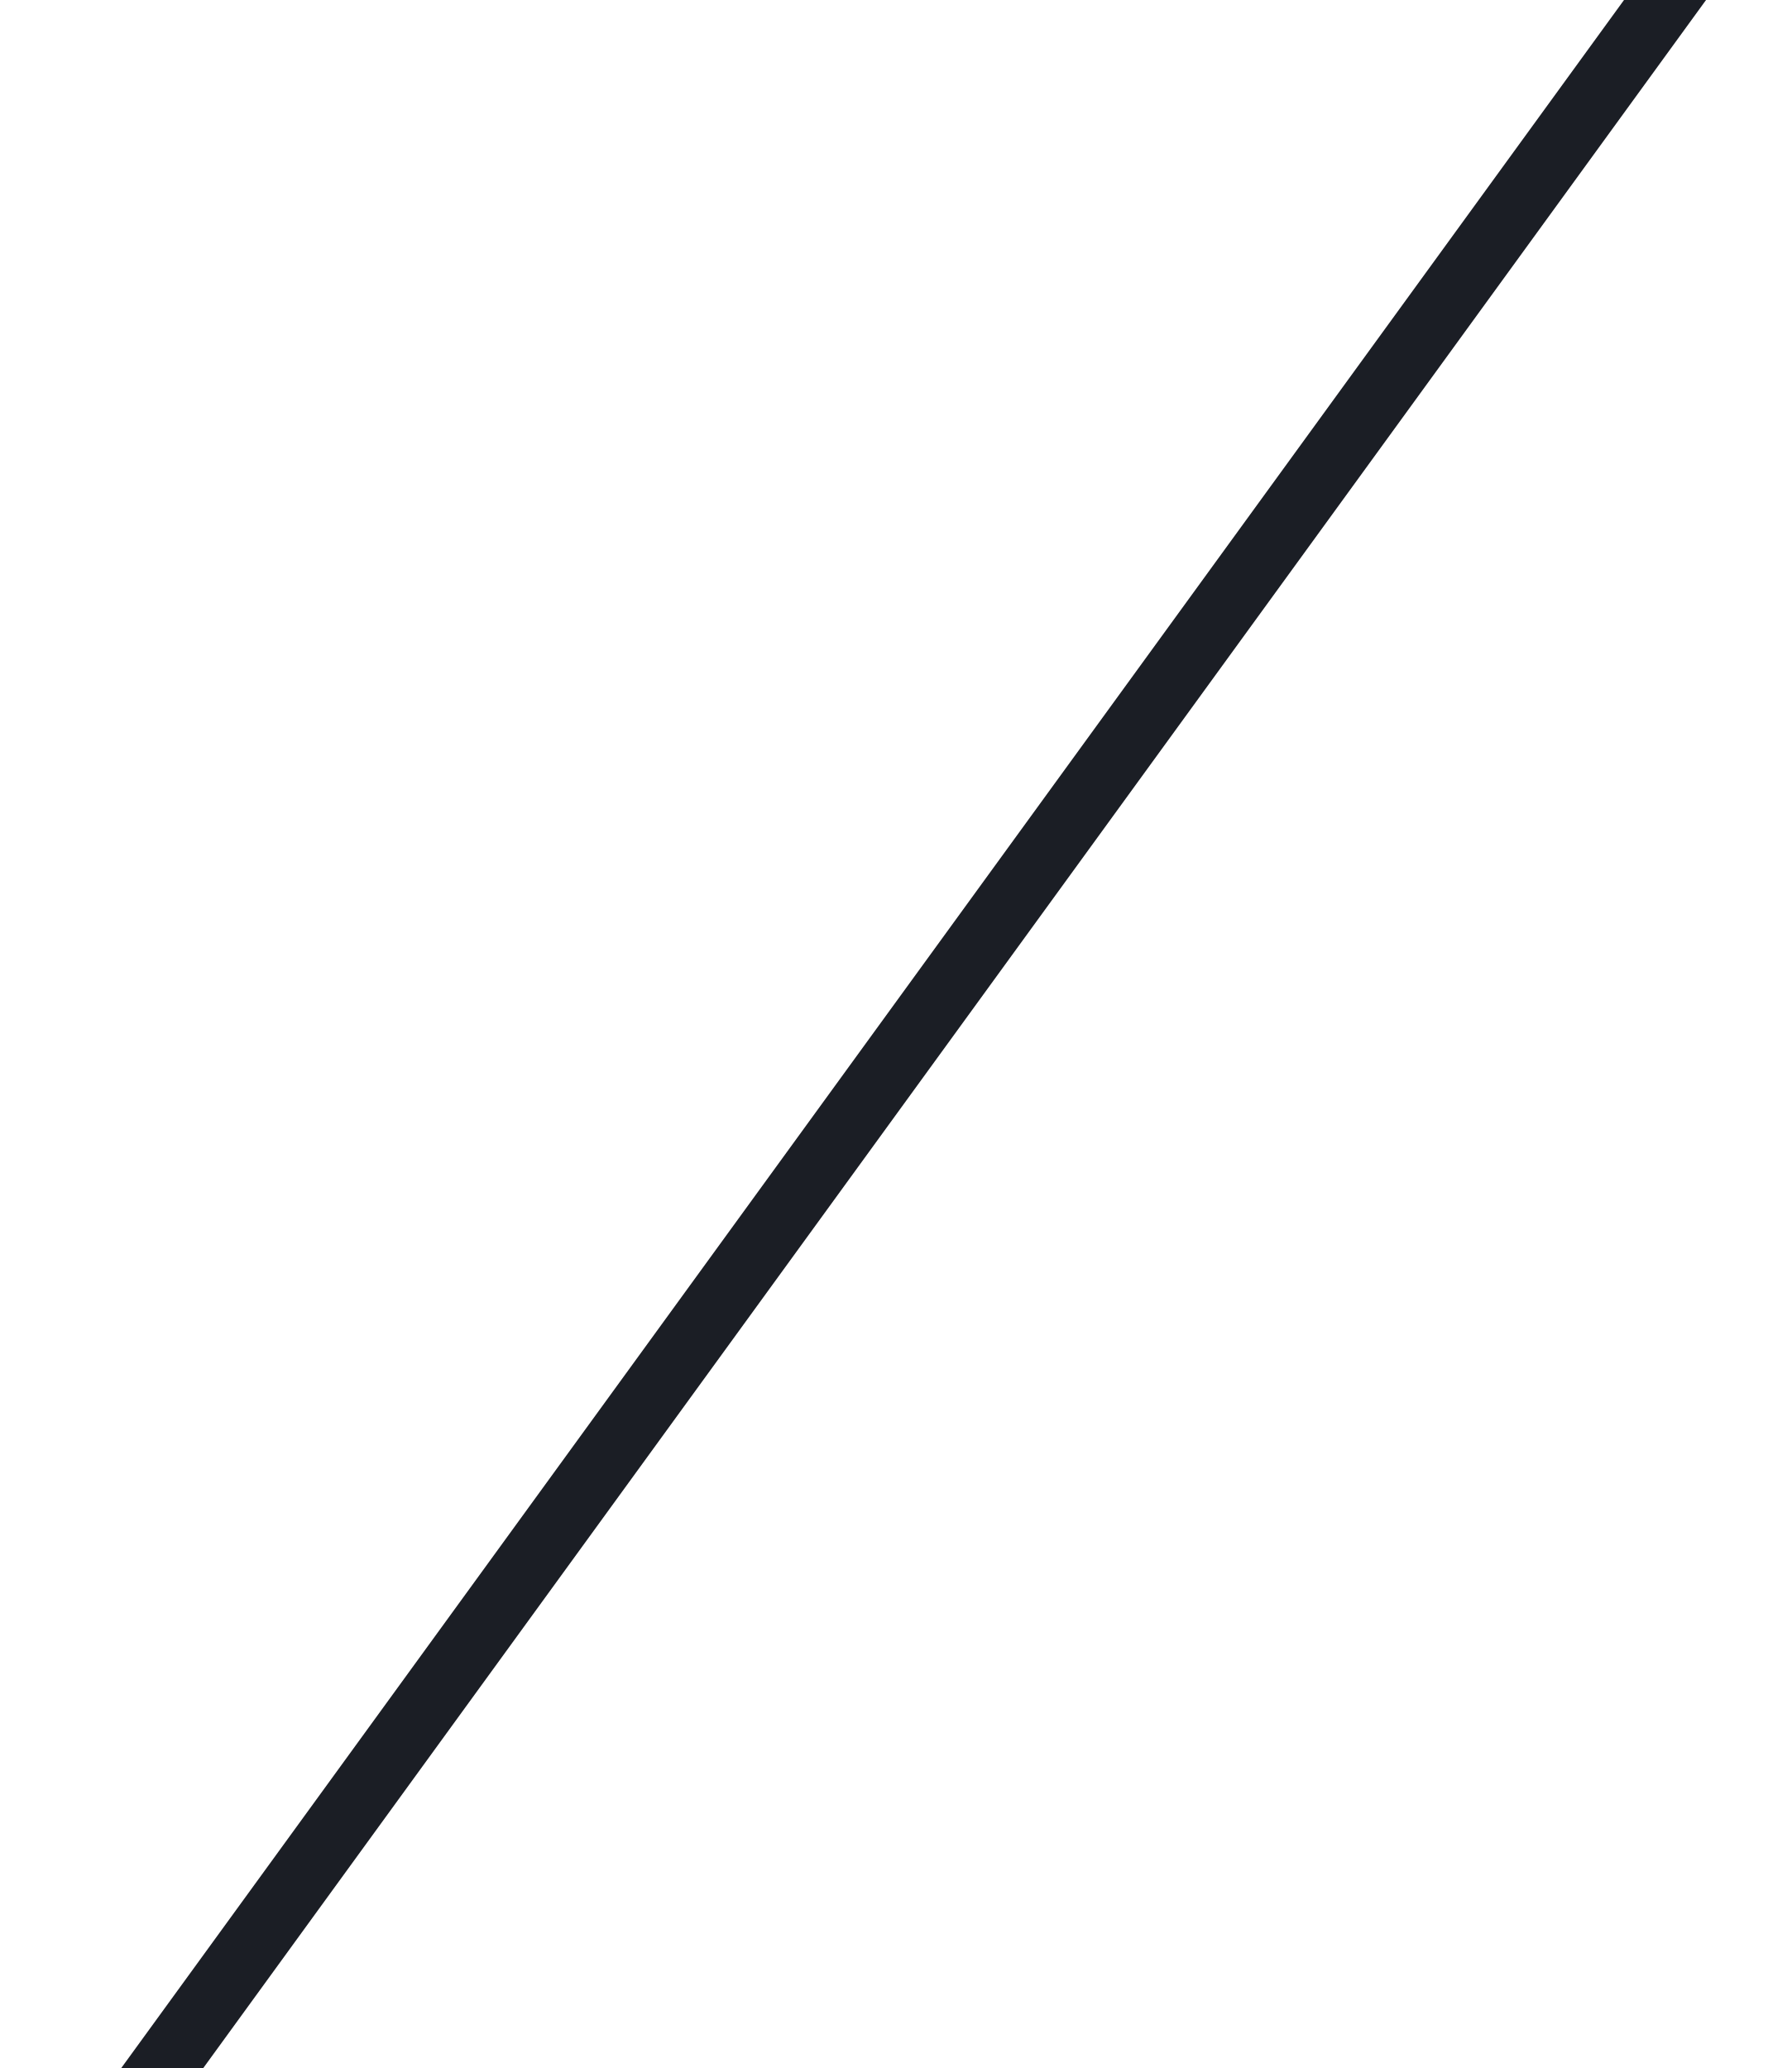
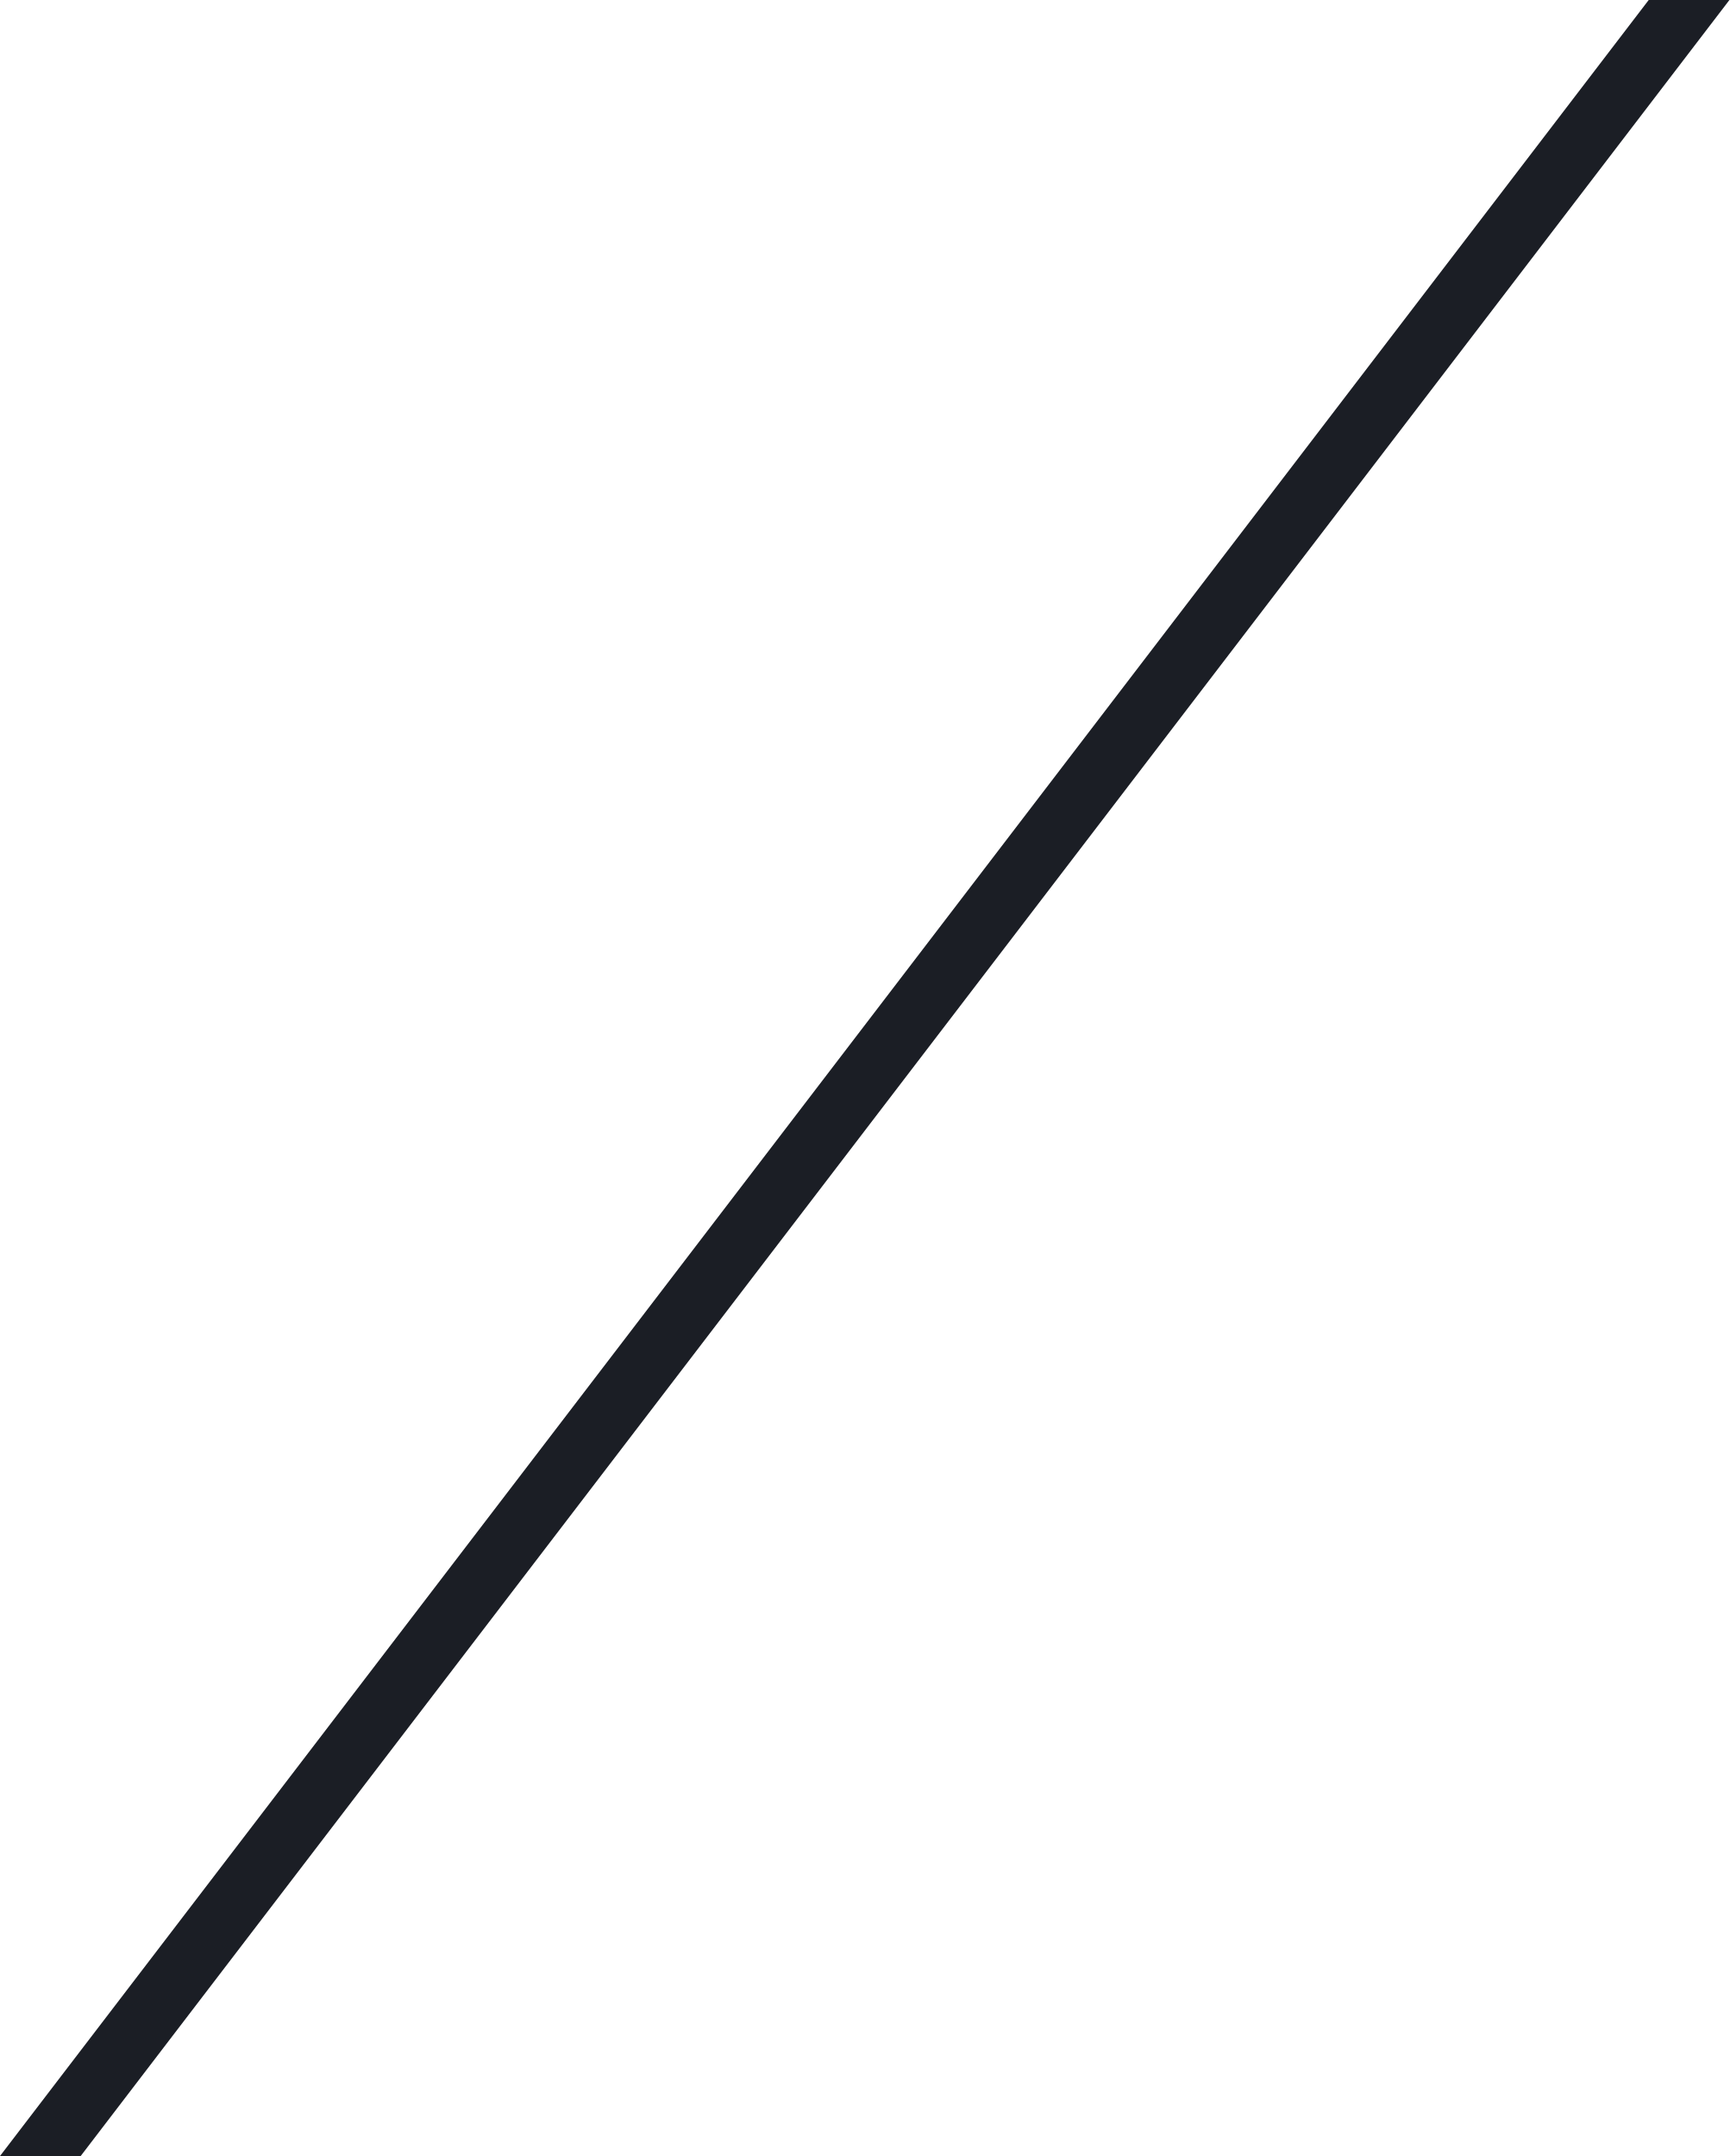
- <svg xmlns="http://www.w3.org/2000/svg" width="162" height="187" viewBox="0 0 162 187" fill="none">
-   <rect x="157" y="-14" width="6" height="267" transform="rotate(36 157 -14)" fill="#1B1E25" />
+ <svg xmlns="http://www.w3.org/2000/svg" width="150" height="187" viewBox="0 0 150 187" fill="none">
+   <path d="M143 -0.003L150 -0.002L7 187L6.9628e-05 187.003L143 -0.003Z" fill="#1B1E25" />
</svg>
